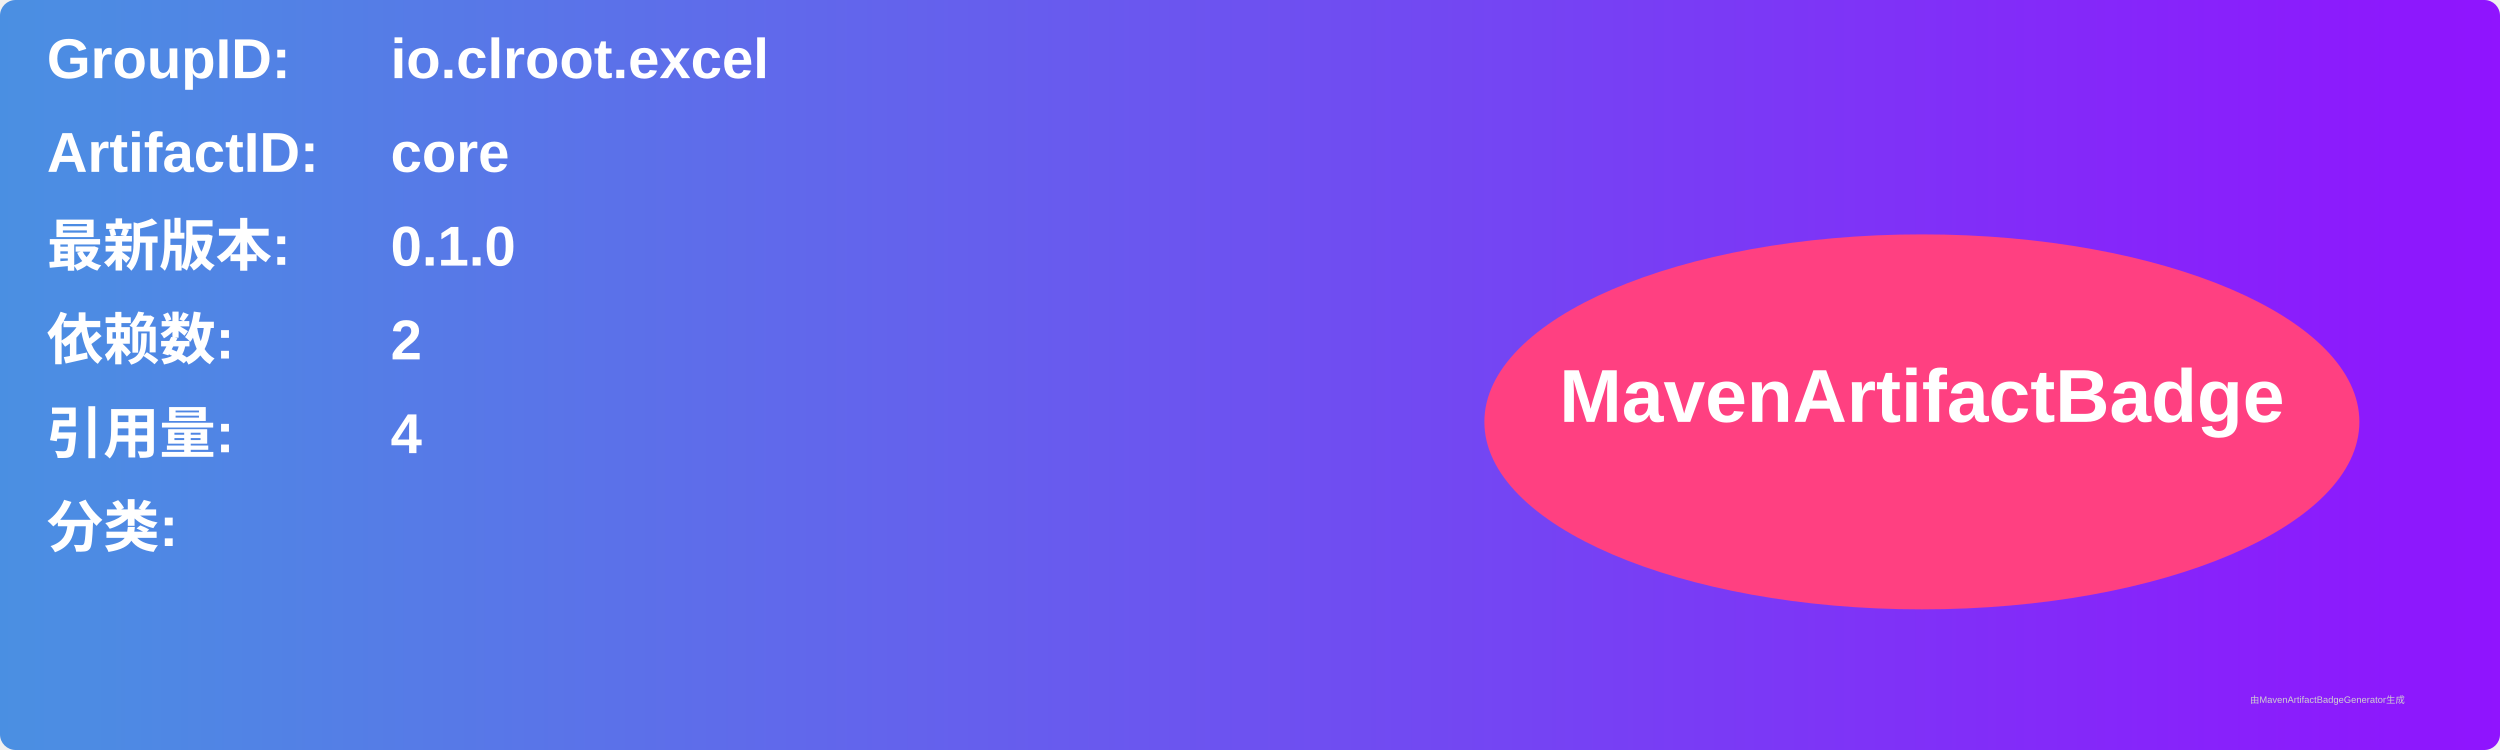
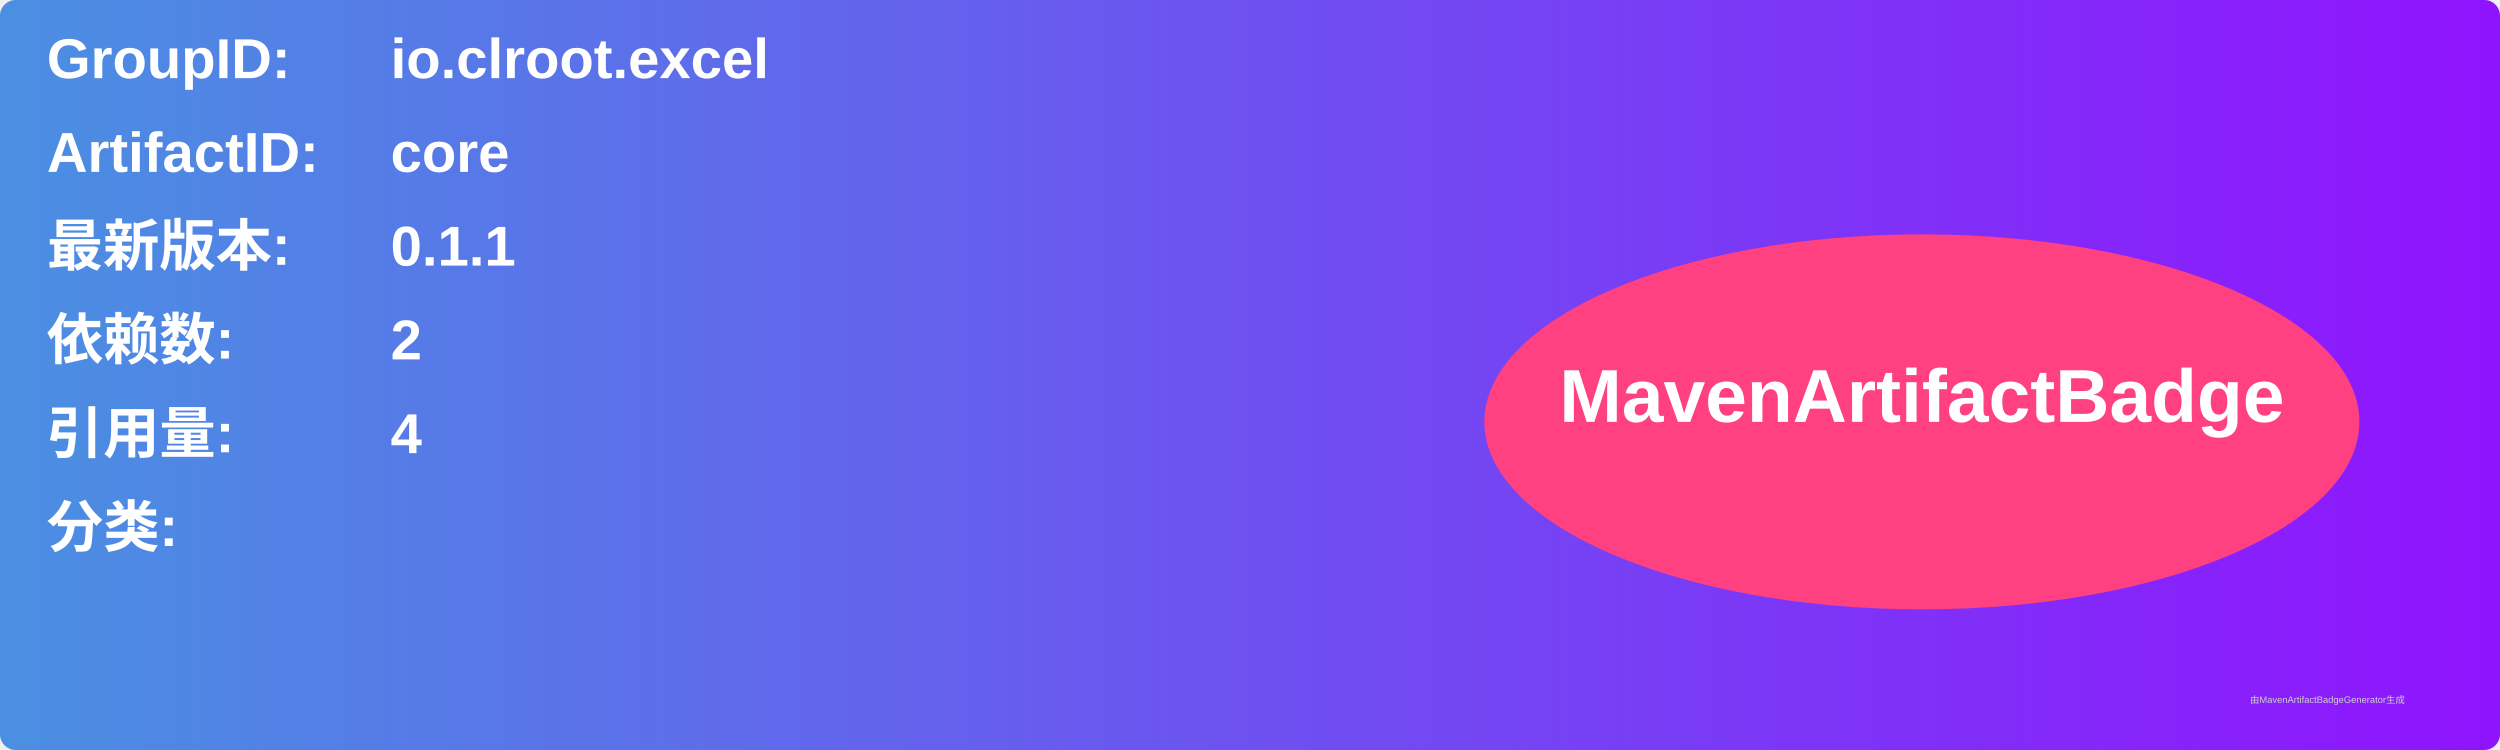
<svg xmlns="http://www.w3.org/2000/svg" width="800" height="240" viewBox="0 0 800 240">
  <linearGradient id="grad" x1="0%" y1="0%" x2="100%" y2="0%">
    <stop offset="0%" stop-color="#4a90e2" />
    <stop offset="100%" stop-color="#9013fe" />
  </linearGradient>
  <rect width="100%" height="100%" rx="5" ry="5" fill="url(#grad)" />
  <g transform="translate(15, 15)">
    <text x="0" y="10" font-family="Arial" font-size="18" fill="white" font-weight="bold" width="260">GroupID:</text>
    <text x="110" y="10" font-family="Arial" font-size="18" fill="white" font-weight="bold" width="460">io.clroot.excel</text>
    <text x="0" y="40" font-family="Arial" font-size="18" fill="white" font-weight="bold" width="260">ArtifactID:</text>
    <text x="110" y="40" font-family="Arial" font-size="18" fill="white" font-weight="bold" width="460">core</text>
    <text x="0" y="70" font-family="Arial" font-size="18" fill="white" font-weight="bold">最新版本:</text>
    <text x="110" y="70" font-family="Arial" font-size="18" fill="white" font-weight="bold">
-       <tspan font-weight="bold">0.1.0</tspan>
+       <tspan font-weight="bold">0.1.1</tspan>
    </text>
    <text x="0" y="100" font-family="Arial" font-size="18" fill="white" font-weight="bold">依赖数: </text>
    <text x="110" y="100" font-family="Arial" font-size="18" fill="white">
      <tspan font-weight="bold">2</tspan>
    </text>
    <text x="0" y="130" font-family="Arial" font-size="18" fill="white" font-weight="bold">引用量: </text>
    <text x="110" y="130" font-family="Arial" font-size="18" fill="white">
      <tspan font-weight="bold">4</tspan>
    </text>
    <text x="0" y="160" font-family="Arial" font-size="18" fill="white" font-weight="bold">分类:</text>
    <text x="10" y="190" font-family="Arial" font-size="10" fill="white">
      <tspan font-weight="bold" />
    </text>
    <ellipse cx="600" cy="120" rx="140" ry="60" fill="#ff4081" />
    <text x="600" y="120" text-anchor="middle" font-family="Arial" font-size="24" fill="white" font-weight="bold">MavenArtifactBadge</text>
  </g>
  <text x="720" y="225" font-family="Arial" font-size="3" fill="#d0d0d0">由MavenArtifactBadgeGenerator生成</text>
</svg>
